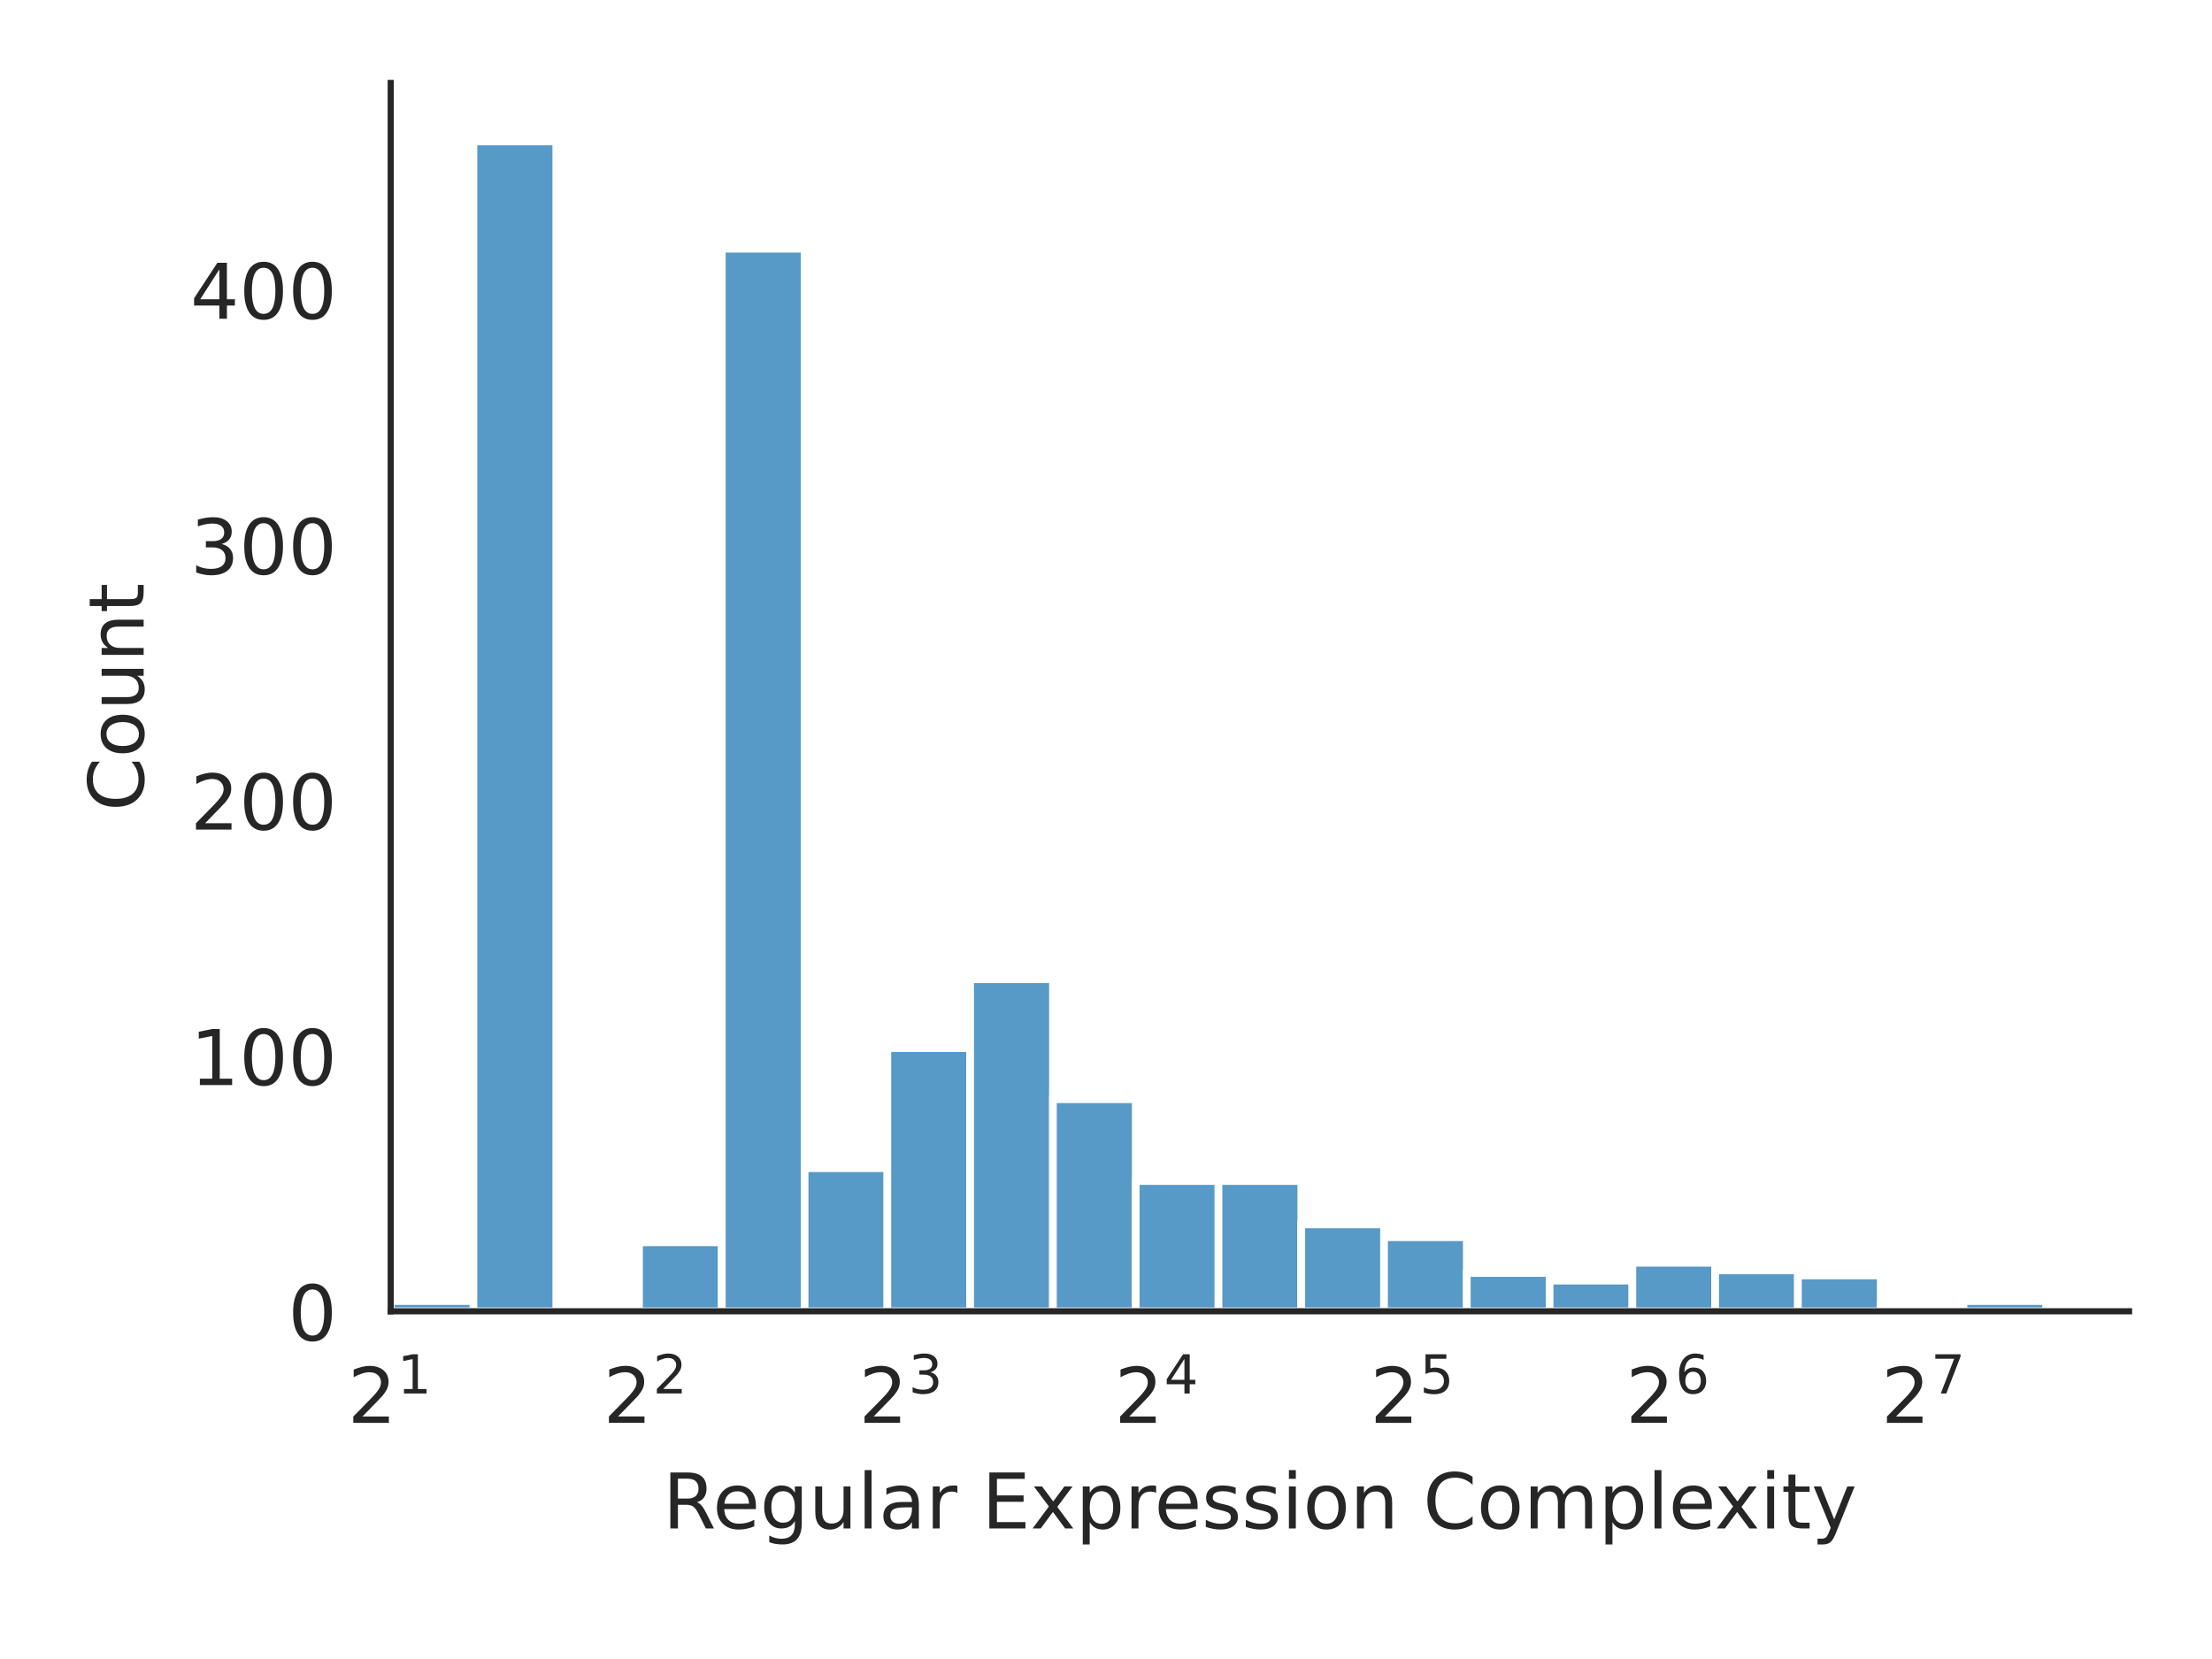
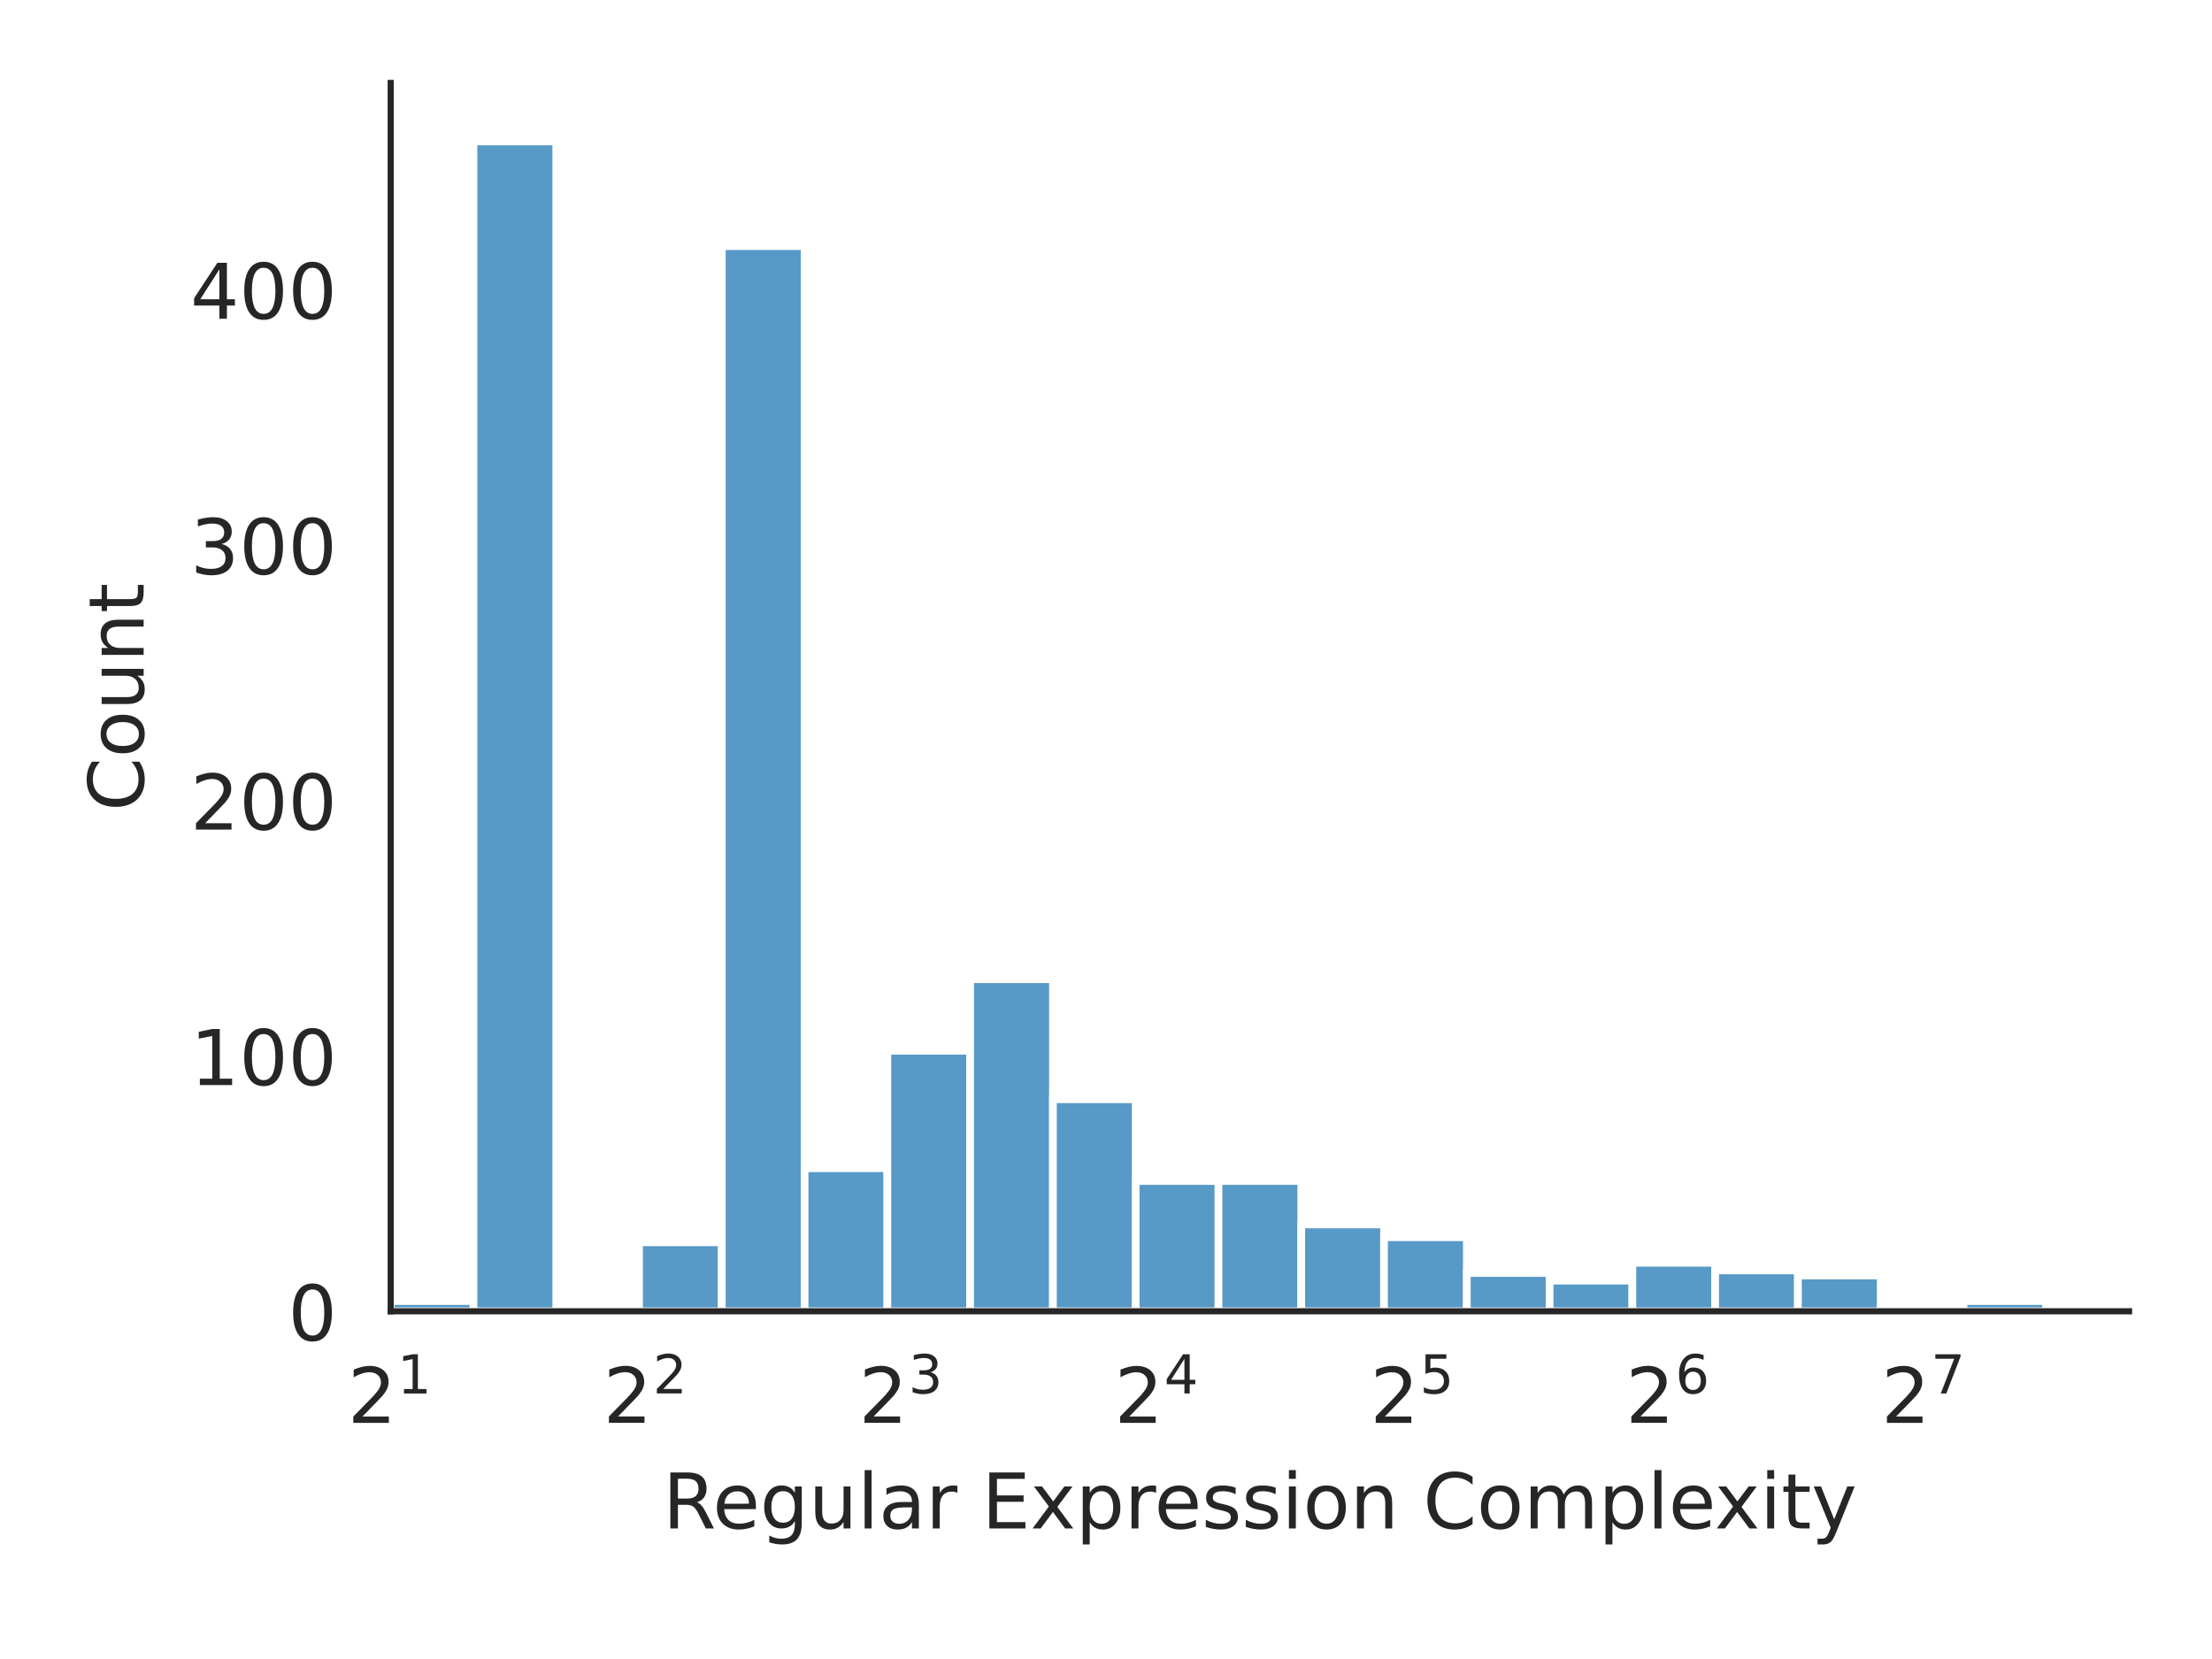
<svg xmlns="http://www.w3.org/2000/svg" xmlns:xlink="http://www.w3.org/1999/xlink" width="288pt" height="216pt" viewBox="0 0 288 216" version="1.1">
  <defs>
    <style type="text/css">*{stroke-linejoin: round; stroke-linecap: butt}</style>
  </defs>
  <g id="figure_1">
    <g id="patch_1">
      <path d="M 0 216  L 288 216  L 288 0  L 0 0  z " style="fill: #ffffff" />
    </g>
    <g id="axes_1">
      <g id="patch_2">
        <path d="M 50.87 170.728  L 277.2 170.728  L 277.2 10.8  L 50.87 10.8  z " style="fill: #ffffff" />
      </g>
      <g id="matplotlib.axis_1">
        <g id="xtick_1">
          <g id="text_1">
            <g style="fill: #262626" transform="translate(45.27 185.3264) scale(0.1 -0.1)">
              <defs>
                <path id="DejaVuSans-32" d="M 1228 531  L 3431 531  L 3431 0  L 469 0  L 469 531  Q 828 903 1448 1529  Q 2069 2156 2228 2338  Q 2531 2678 2651 2914  Q 2772 3150 2772 3378  Q 2772 3750 2511 3984  Q 2250 4219 1831 4219  Q 1534 4219 1204 4116  Q 875 4013 500 3803  L 500 4441  Q 881 4594 1212 4672  Q 1544 4750 1819 4750  Q 2544 4750 2975 4387  Q 3406 4025 3406 3419  Q 3406 3131 3298 2873  Q 3191 2616 2906 2266  Q 2828 2175 2409 1742  Q 1991 1309 1228 531  z " transform="scale(0.015625)" />
                <path id="DejaVuSans-31" d="M 794 531  L 1825 531  L 1825 4091  L 703 3866  L 703 4441  L 1819 4666  L 2450 4666  L 2450 531  L 3481 531  L 3481 0  L 794 0  L 794 531  z " transform="scale(0.015625)" />
              </defs>
              <use xlink:href="#DejaVuSans-32" transform="translate(0 0.684375)" />
              <use xlink:href="#DejaVuSans-31" transform="translate(64.58008 38.96563) scale(0.7)" />
            </g>
          </g>
        </g>
        <g id="xtick_2">
          <g id="text_2">
            <g style="fill: #262626" transform="translate(78.54942 185.3264) scale(0.1 -0.1)">
              <use xlink:href="#DejaVuSans-32" transform="translate(0 0.765625)" />
              <use xlink:href="#DejaVuSans-32" transform="translate(64.58008 39.04688) scale(0.7)" />
            </g>
          </g>
        </g>
        <g id="xtick_3">
          <g id="text_3">
            <g style="fill: #262626" transform="translate(111.8288 185.3264) scale(0.1 -0.1)">
              <defs>
                <path id="DejaVuSans-33" d="M 2597 2516  Q 3050 2419 3304 2112  Q 3559 1806 3559 1356  Q 3559 666 3084 287  Q 2609 -91 1734 -91  Q 1441 -91 1130 -33  Q 819 25 488 141  L 488 750  Q 750 597 1062 519  Q 1375 441 1716 441  Q 2309 441 2620 675  Q 2931 909 2931 1356  Q 2931 1769 2642 2001  Q 2353 2234 1838 2234  L 1294 2234  L 1294 2753  L 1863 2753  Q 2328 2753 2575 2939  Q 2822 3125 2822 3475  Q 2822 3834 2567 4026  Q 2313 4219 1838 4219  Q 1578 4219 1281 4162  Q 984 4106 628 3988  L 628 4550  Q 988 4650 1302 4700  Q 1616 4750 1894 4750  Q 2613 4750 3031 4423  Q 3450 4097 3450 3541  Q 3450 3153 3228 2886  Q 3006 2619 2597 2516  z " transform="scale(0.015625)" />
              </defs>
              <use xlink:href="#DejaVuSans-32" transform="translate(0 0.765625)" />
              <use xlink:href="#DejaVuSans-33" transform="translate(64.58008 39.04688) scale(0.7)" />
            </g>
          </g>
        </g>
        <g id="xtick_4">
          <g id="text_4">
            <g style="fill: #262626" transform="translate(145.1083 185.3264) scale(0.1 -0.1)">
              <defs>
                <path id="DejaVuSans-34" d="M 2419 4116  L 825 1625  L 2419 1625  L 2419 4116  z M 2253 4666  L 3047 4666  L 3047 1625  L 3713 1625  L 3713 1100  L 3047 1100  L 3047 0  L 2419 0  L 2419 1100  L 313 1100  L 313 1709  L 2253 4666  z " transform="scale(0.015625)" />
              </defs>
              <use xlink:href="#DejaVuSans-32" transform="translate(0 0.684375)" />
              <use xlink:href="#DejaVuSans-34" transform="translate(64.58008 38.96563) scale(0.7)" />
            </g>
          </g>
        </g>
        <g id="xtick_5">
          <g id="text_5">
            <g style="fill: #262626" transform="translate(178.3877 185.3264) scale(0.1 -0.1)">
              <defs>
                <path id="DejaVuSans-35" d="M 691 4666  L 3169 4666  L 3169 4134  L 1269 4134  L 1269 2991  Q 1406 3038 1543 3061  Q 1681 3084 1819 3084  Q 2600 3084 3056 2656  Q 3513 2228 3513 1497  Q 3513 744 3044 326  Q 2575 -91 1722 -91  Q 1428 -91 1123 -41  Q 819 9 494 109  L 494 744  Q 775 591 1075 516  Q 1375 441 1709 441  Q 2250 441 2565 725  Q 2881 1009 2881 1497  Q 2881 1984 2565 2268  Q 2250 2553 1709 2553  Q 1456 2553 1204 2497  Q 953 2441 691 2322  L 691 4666  z " transform="scale(0.015625)" />
              </defs>
              <use xlink:href="#DejaVuSans-32" transform="translate(0 0.684375)" />
              <use xlink:href="#DejaVuSans-35" transform="translate(64.58008 38.96563) scale(0.7)" />
            </g>
          </g>
        </g>
        <g id="xtick_6">
          <g id="text_6">
            <g style="fill: #262626" transform="translate(211.6671 185.3264) scale(0.1 -0.1)">
              <defs>
                <path id="DejaVuSans-36" d="M 2113 2584  Q 1688 2584 1439 2293  Q 1191 2003 1191 1497  Q 1191 994 1439 701  Q 1688 409 2113 409  Q 2538 409 2786 701  Q 3034 994 3034 1497  Q 3034 2003 2786 2293  Q 2538 2584 2113 2584  z M 3366 4563  L 3366 3988  Q 3128 4100 2886 4159  Q 2644 4219 2406 4219  Q 1781 4219 1451 3797  Q 1122 3375 1075 2522  Q 1259 2794 1537 2939  Q 1816 3084 2150 3084  Q 2853 3084 3261 2657  Q 3669 2231 3669 1497  Q 3669 778 3244 343  Q 2819 -91 2113 -91  Q 1303 -91 875 529  Q 447 1150 447 2328  Q 447 3434 972 4092  Q 1497 4750 2381 4750  Q 2619 4750 2861 4703  Q 3103 4656 3366 4563  z " transform="scale(0.015625)" />
              </defs>
              <use xlink:href="#DejaVuSans-32" transform="translate(0 0.765625)" />
              <use xlink:href="#DejaVuSans-36" transform="translate(64.58008 39.04688) scale(0.7)" />
            </g>
          </g>
        </g>
        <g id="xtick_7">
          <g id="text_7">
            <g style="fill: #262626" transform="translate(244.9465 185.3264) scale(0.1 -0.1)">
              <defs>
                <path id="DejaVuSans-37" d="M 525 4666  L 3525 4666  L 3525 4397  L 1831 0  L 1172 0  L 2766 4134  L 525 4134  L 525 4666  z " transform="scale(0.015625)" />
              </defs>
              <use xlink:href="#DejaVuSans-32" transform="translate(0 0.684375)" />
              <use xlink:href="#DejaVuSans-37" transform="translate(64.58008 38.96563) scale(0.7)" />
            </g>
          </g>
        </g>
        <g id="text_8">
          <g style="fill: #262626" transform="translate(86.29906 199.0046) scale(0.1 -0.1)">
            <defs>
              <path id="DejaVuSans-52" d="M 2841 2188  Q 3044 2119 3236 1894  Q 3428 1669 3622 1275  L 4263 0  L 3584 0  L 2988 1197  Q 2756 1666 2539 1819  Q 2322 1972 1947 1972  L 1259 1972  L 1259 0  L 628 0  L 628 4666  L 2053 4666  Q 2853 4666 3247 4331  Q 3641 3997 3641 3322  Q 3641 2881 3436 2590  Q 3231 2300 2841 2188  z M 1259 4147  L 1259 2491  L 2053 2491  Q 2509 2491 2742 2702  Q 2975 2913 2975 3322  Q 2975 3731 2742 3939  Q 2509 4147 2053 4147  L 1259 4147  z " transform="scale(0.015625)" />
              <path id="DejaVuSans-65" d="M 3597 1894  L 3597 1613  L 953 1613  Q 991 1019 1311 708  Q 1631 397 2203 397  Q 2534 397 2845 478  Q 3156 559 3463 722  L 3463 178  Q 3153 47 2828 -22  Q 2503 -91 2169 -91  Q 1331 -91 842 396  Q 353 884 353 1716  Q 353 2575 817 3079  Q 1281 3584 2069 3584  Q 2775 3584 3186 3129  Q 3597 2675 3597 1894  z M 3022 2063  Q 3016 2534 2758 2815  Q 2500 3097 2075 3097  Q 1594 3097 1305 2825  Q 1016 2553 972 2059  L 3022 2063  z " transform="scale(0.015625)" />
              <path id="DejaVuSans-67" d="M 2906 1791  Q 2906 2416 2648 2759  Q 2391 3103 1925 3103  Q 1463 3103 1205 2759  Q 947 2416 947 1791  Q 947 1169 1205 825  Q 1463 481 1925 481  Q 2391 481 2648 825  Q 2906 1169 2906 1791  z M 3481 434  Q 3481 -459 3084 -895  Q 2688 -1331 1869 -1331  Q 1566 -1331 1297 -1286  Q 1028 -1241 775 -1147  L 775 -588  Q 1028 -725 1275 -790  Q 1522 -856 1778 -856  Q 2344 -856 2625 -561  Q 2906 -266 2906 331  L 2906 616  Q 2728 306 2450 153  Q 2172 0 1784 0  Q 1141 0 747 490  Q 353 981 353 1791  Q 353 2603 747 3093  Q 1141 3584 1784 3584  Q 2172 3584 2450 3431  Q 2728 3278 2906 2969  L 2906 3500  L 3481 3500  L 3481 434  z " transform="scale(0.015625)" />
              <path id="DejaVuSans-75" d="M 544 1381  L 544 3500  L 1119 3500  L 1119 1403  Q 1119 906 1312 657  Q 1506 409 1894 409  Q 2359 409 2629 706  Q 2900 1003 2900 1516  L 2900 3500  L 3475 3500  L 3475 0  L 2900 0  L 2900 538  Q 2691 219 2414 64  Q 2138 -91 1772 -91  Q 1169 -91 856 284  Q 544 659 544 1381  z M 1991 3584  L 1991 3584  z " transform="scale(0.015625)" />
              <path id="DejaVuSans-6c" d="M 603 4863  L 1178 4863  L 1178 0  L 603 0  L 603 4863  z " transform="scale(0.015625)" />
              <path id="DejaVuSans-61" d="M 2194 1759  Q 1497 1759 1228 1600  Q 959 1441 959 1056  Q 959 750 1161 570  Q 1363 391 1709 391  Q 2188 391 2477 730  Q 2766 1069 2766 1631  L 2766 1759  L 2194 1759  z M 3341 1997  L 3341 0  L 2766 0  L 2766 531  Q 2569 213 2275 61  Q 1981 -91 1556 -91  Q 1019 -91 701 211  Q 384 513 384 1019  Q 384 1609 779 1909  Q 1175 2209 1959 2209  L 2766 2209  L 2766 2266  Q 2766 2663 2505 2880  Q 2244 3097 1772 3097  Q 1472 3097 1187 3025  Q 903 2953 641 2809  L 641 3341  Q 956 3463 1253 3523  Q 1550 3584 1831 3584  Q 2591 3584 2966 3190  Q 3341 2797 3341 1997  z " transform="scale(0.015625)" />
              <path id="DejaVuSans-72" d="M 2631 2963  Q 2534 3019 2420 3045  Q 2306 3072 2169 3072  Q 1681 3072 1420 2755  Q 1159 2438 1159 1844  L 1159 0  L 581 0  L 581 3500  L 1159 3500  L 1159 2956  Q 1341 3275 1631 3429  Q 1922 3584 2338 3584  Q 2397 3584 2469 3576  Q 2541 3569 2628 3553  L 2631 2963  z " transform="scale(0.015625)" />
              <path id="DejaVuSans-20" transform="scale(0.015625)" />
              <path id="DejaVuSans-45" d="M 628 4666  L 3578 4666  L 3578 4134  L 1259 4134  L 1259 2753  L 3481 2753  L 3481 2222  L 1259 2222  L 1259 531  L 3634 531  L 3634 0  L 628 0  L 628 4666  z " transform="scale(0.015625)" />
              <path id="DejaVuSans-78" d="M 3513 3500  L 2247 1797  L 3578 0  L 2900 0  L 1881 1375  L 863 0  L 184 0  L 1544 1831  L 300 3500  L 978 3500  L 1906 2253  L 2834 3500  L 3513 3500  z " transform="scale(0.015625)" />
              <path id="DejaVuSans-70" d="M 1159 525  L 1159 -1331  L 581 -1331  L 581 3500  L 1159 3500  L 1159 2969  Q 1341 3281 1617 3432  Q 1894 3584 2278 3584  Q 2916 3584 3314 3078  Q 3713 2572 3713 1747  Q 3713 922 3314 415  Q 2916 -91 2278 -91  Q 1894 -91 1617 61  Q 1341 213 1159 525  z M 3116 1747  Q 3116 2381 2855 2742  Q 2594 3103 2138 3103  Q 1681 3103 1420 2742  Q 1159 2381 1159 1747  Q 1159 1113 1420 752  Q 1681 391 2138 391  Q 2594 391 2855 752  Q 3116 1113 3116 1747  z " transform="scale(0.015625)" />
              <path id="DejaVuSans-73" d="M 2834 3397  L 2834 2853  Q 2591 2978 2328 3040  Q 2066 3103 1784 3103  Q 1356 3103 1142 2972  Q 928 2841 928 2578  Q 928 2378 1081 2264  Q 1234 2150 1697 2047  L 1894 2003  Q 2506 1872 2764 1633  Q 3022 1394 3022 966  Q 3022 478 2636 193  Q 2250 -91 1575 -91  Q 1294 -91 989 -36  Q 684 19 347 128  L 347 722  Q 666 556 975 473  Q 1284 391 1588 391  Q 1994 391 2212 530  Q 2431 669 2431 922  Q 2431 1156 2273 1281  Q 2116 1406 1581 1522  L 1381 1569  Q 847 1681 609 1914  Q 372 2147 372 2553  Q 372 3047 722 3315  Q 1072 3584 1716 3584  Q 2034 3584 2315 3537  Q 2597 3491 2834 3397  z " transform="scale(0.015625)" />
              <path id="DejaVuSans-69" d="M 603 3500  L 1178 3500  L 1178 0  L 603 0  L 603 3500  z M 603 4863  L 1178 4863  L 1178 4134  L 603 4134  L 603 4863  z " transform="scale(0.015625)" />
              <path id="DejaVuSans-6f" d="M 1959 3097  Q 1497 3097 1228 2736  Q 959 2375 959 1747  Q 959 1119 1226 758  Q 1494 397 1959 397  Q 2419 397 2687 759  Q 2956 1122 2956 1747  Q 2956 2369 2687 2733  Q 2419 3097 1959 3097  z M 1959 3584  Q 2709 3584 3137 3096  Q 3566 2609 3566 1747  Q 3566 888 3137 398  Q 2709 -91 1959 -91  Q 1206 -91 779 398  Q 353 888 353 1747  Q 353 2609 779 3096  Q 1206 3584 1959 3584  z " transform="scale(0.015625)" />
              <path id="DejaVuSans-6e" d="M 3513 2113  L 3513 0  L 2938 0  L 2938 2094  Q 2938 2591 2744 2837  Q 2550 3084 2163 3084  Q 1697 3084 1428 2787  Q 1159 2491 1159 1978  L 1159 0  L 581 0  L 581 3500  L 1159 3500  L 1159 2956  Q 1366 3272 1645 3428  Q 1925 3584 2291 3584  Q 2894 3584 3203 3211  Q 3513 2838 3513 2113  z " transform="scale(0.015625)" />
              <path id="DejaVuSans-43" d="M 4122 4306  L 4122 3641  Q 3803 3938 3442 4084  Q 3081 4231 2675 4231  Q 1875 4231 1450 3742  Q 1025 3253 1025 2328  Q 1025 1406 1450 917  Q 1875 428 2675 428  Q 3081 428 3442 575  Q 3803 722 4122 1019  L 4122 359  Q 3791 134 3420 21  Q 3050 -91 2638 -91  Q 1578 -91 968 557  Q 359 1206 359 2328  Q 359 3453 968 4101  Q 1578 4750 2638 4750  Q 3056 4750 3426 4639  Q 3797 4528 4122 4306  z " transform="scale(0.015625)" />
              <path id="DejaVuSans-6d" d="M 3328 2828  Q 3544 3216 3844 3400  Q 4144 3584 4550 3584  Q 5097 3584 5394 3201  Q 5691 2819 5691 2113  L 5691 0  L 5113 0  L 5113 2094  Q 5113 2597 4934 2840  Q 4756 3084 4391 3084  Q 3944 3084 3684 2787  Q 3425 2491 3425 1978  L 3425 0  L 2847 0  L 2847 2094  Q 2847 2600 2669 2842  Q 2491 3084 2119 3084  Q 1678 3084 1418 2786  Q 1159 2488 1159 1978  L 1159 0  L 581 0  L 581 3500  L 1159 3500  L 1159 2956  Q 1356 3278 1631 3431  Q 1906 3584 2284 3584  Q 2666 3584 2933 3390  Q 3200 3197 3328 2828  z " transform="scale(0.015625)" />
              <path id="DejaVuSans-74" d="M 1172 4494  L 1172 3500  L 2356 3500  L 2356 3053  L 1172 3053  L 1172 1153  Q 1172 725 1289 603  Q 1406 481 1766 481  L 2356 481  L 2356 0  L 1766 0  Q 1100 0 847 248  Q 594 497 594 1153  L 594 3053  L 172 3053  L 172 3500  L 594 3500  L 594 4494  L 1172 4494  z " transform="scale(0.015625)" />
              <path id="DejaVuSans-79" d="M 2059 -325  Q 1816 -950 1584 -1140  Q 1353 -1331 966 -1331  L 506 -1331  L 506 -850  L 844 -850  Q 1081 -850 1212 -737  Q 1344 -625 1503 -206  L 1606 56  L 191 3500  L 800 3500  L 1894 763  L 2988 3500  L 3597 3500  L 2059 -325  z " transform="scale(0.015625)" />
            </defs>
            <use xlink:href="#DejaVuSans-52" />
            <use xlink:href="#DejaVuSans-65" transform="translate(64.98242 0)" />
            <use xlink:href="#DejaVuSans-67" transform="translate(126.5059 0)" />
            <use xlink:href="#DejaVuSans-75" transform="translate(189.9824 0)" />
            <use xlink:href="#DejaVuSans-6c" transform="translate(253.3613 0)" />
            <use xlink:href="#DejaVuSans-61" transform="translate(281.1445 0)" />
            <use xlink:href="#DejaVuSans-72" transform="translate(342.4238 0)" />
            <use xlink:href="#DejaVuSans-20" transform="translate(383.5371 0)" />
            <use xlink:href="#DejaVuSans-45" transform="translate(415.3242 0)" />
            <use xlink:href="#DejaVuSans-78" transform="translate(478.5078 0)" />
            <use xlink:href="#DejaVuSans-70" transform="translate(537.6875 0)" />
            <use xlink:href="#DejaVuSans-72" transform="translate(601.1641 0)" />
            <use xlink:href="#DejaVuSans-65" transform="translate(640.0273 0)" />
            <use xlink:href="#DejaVuSans-73" transform="translate(701.5508 0)" />
            <use xlink:href="#DejaVuSans-73" transform="translate(753.6504 0)" />
            <use xlink:href="#DejaVuSans-69" transform="translate(805.75 0)" />
            <use xlink:href="#DejaVuSans-6f" transform="translate(833.5332 0)" />
            <use xlink:href="#DejaVuSans-6e" transform="translate(894.7148 0)" />
            <use xlink:href="#DejaVuSans-20" transform="translate(958.0938 0)" />
            <use xlink:href="#DejaVuSans-43" transform="translate(989.8809 0)" />
            <use xlink:href="#DejaVuSans-6f" transform="translate(1059.705 0)" />
            <use xlink:href="#DejaVuSans-6d" transform="translate(1120.887 0)" />
            <use xlink:href="#DejaVuSans-70" transform="translate(1218.299 0)" />
            <use xlink:href="#DejaVuSans-6c" transform="translate(1281.775 0)" />
            <use xlink:href="#DejaVuSans-65" transform="translate(1309.559 0)" />
            <use xlink:href="#DejaVuSans-78" transform="translate(1369.332 0)" />
            <use xlink:href="#DejaVuSans-69" transform="translate(1428.512 0)" />
            <use xlink:href="#DejaVuSans-74" transform="translate(1456.295 0)" />
            <use xlink:href="#DejaVuSans-79" transform="translate(1495.504 0)" />
          </g>
        </g>
      </g>
      <g id="matplotlib.axis_2">
        <g id="ytick_1">
          <g id="text_9">
            <g style="fill: #262626" transform="translate(37.5075 174.5272) scale(0.1 -0.1)">
              <defs>
                <path id="DejaVuSans-30" d="M 2034 4250  Q 1547 4250 1301 3770  Q 1056 3291 1056 2328  Q 1056 1369 1301 889  Q 1547 409 2034 409  Q 2525 409 2770 889  Q 3016 1369 3016 2328  Q 3016 3291 2770 3770  Q 2525 4250 2034 4250  z M 2034 4750  Q 2819 4750 3233 4129  Q 3647 3509 3647 2328  Q 3647 1150 3233 529  Q 2819 -91 2034 -91  Q 1250 -91 836 529  Q 422 1150 422 2328  Q 422 3509 836 4129  Q 1250 4750 2034 4750  z " transform="scale(0.015625)" />
              </defs>
              <use xlink:href="#DejaVuSans-30" />
            </g>
          </g>
        </g>
        <g id="ytick_2">
          <g id="text_10">
            <g style="fill: #262626" transform="translate(24.7825 141.2712) scale(0.1 -0.1)">
              <use xlink:href="#DejaVuSans-31" />
              <use xlink:href="#DejaVuSans-30" transform="translate(63.62305 0)" />
              <use xlink:href="#DejaVuSans-30" transform="translate(127.2461 0)" />
            </g>
          </g>
        </g>
        <g id="ytick_3">
          <g id="text_11">
            <g style="fill: #262626" transform="translate(24.7825 108.0153) scale(0.1 -0.1)">
              <use xlink:href="#DejaVuSans-32" />
              <use xlink:href="#DejaVuSans-30" transform="translate(63.62305 0)" />
              <use xlink:href="#DejaVuSans-30" transform="translate(127.2461 0)" />
            </g>
          </g>
        </g>
        <g id="ytick_4">
          <g id="text_12">
            <g style="fill: #262626" transform="translate(24.7825 74.75928) scale(0.1 -0.1)">
              <use xlink:href="#DejaVuSans-33" />
              <use xlink:href="#DejaVuSans-30" transform="translate(63.62305 0)" />
              <use xlink:href="#DejaVuSans-30" transform="translate(127.2461 0)" />
            </g>
          </g>
        </g>
        <g id="ytick_5">
          <g id="text_13">
            <g style="fill: #262626" transform="translate(24.7825 41.5033) scale(0.1 -0.1)">
              <use xlink:href="#DejaVuSans-34" />
              <use xlink:href="#DejaVuSans-30" transform="translate(63.62305 0)" />
              <use xlink:href="#DejaVuSans-30" transform="translate(127.2461 0)" />
            </g>
          </g>
        </g>
        <g id="text_14">
          <g style="fill: #262626" transform="translate(18.70281 105.6124) rotate(-90) scale(0.1 -0.1)">
            <use xlink:href="#DejaVuSans-43" />
            <use xlink:href="#DejaVuSans-6f" transform="translate(69.82422 0)" />
            <use xlink:href="#DejaVuSans-75" transform="translate(131.0059 0)" />
            <use xlink:href="#DejaVuSans-6e" transform="translate(194.3848 0)" />
            <use xlink:href="#DejaVuSans-74" transform="translate(257.7637 0)" />
          </g>
        </g>
      </g>
      <g id="patch_3">
        <path d="M 50.87 170.728  L 61.648 170.728  L 61.648 169.398  L 50.87 169.398  z " clip-path="url(#p1a9a3361ee)" style="fill: #1f77b4; fill-opacity: 0.75; stroke: #ffffff; stroke-linejoin: miter" />
      </g>
      <g id="patch_4">
        <path d="M 61.648 170.728  L 72.425 170.728  L 72.425 18.416  L 61.648 18.416  z " clip-path="url(#p1a9a3361ee)" style="fill: #1f77b4; fill-opacity: 0.75; stroke: #ffffff; stroke-linejoin: miter" />
      </g>
      <g id="patch_5">
        <path d="M 72.425 170.728  L 83.203 170.728  L 83.203 170.728  L 72.425 170.728  z " clip-path="url(#p1a9a3361ee)" style="fill: #1f77b4; fill-opacity: 0.75; stroke: #ffffff; stroke-linejoin: miter" />
      </g>
      <g id="patch_6">
        <path d="M 83.203 170.728  L 93.98 170.728  L 93.98 161.749  L 83.203 161.749  z " clip-path="url(#p1a9a3361ee)" style="fill: #1f77b4; fill-opacity: 0.75; stroke: #ffffff; stroke-linejoin: miter" />
      </g>
      <g id="patch_7">
-         <path d="M 93.98 170.728  L 104.758 170.728  L 104.758 32.383  L 93.98 32.383  z " clip-path="url(#p1a9a3361ee)" style="fill: #1f77b4; fill-opacity: 0.75; stroke: #ffffff; stroke-linejoin: miter" />
+         <path d="M 93.98 170.728  L 104.758 170.728  L 104.758 32.051  L 93.98 32.051  z " clip-path="url(#p1a9a3361ee)" style="fill: #1f77b4; fill-opacity: 0.75; stroke: #ffffff; stroke-linejoin: miter" />
      </g>
      <g id="patch_8">
        <path d="M 104.758 170.728  L 115.536 170.728  L 115.536 152.105  L 104.758 152.105  z " clip-path="url(#p1a9a3361ee)" style="fill: #1f77b4; fill-opacity: 0.75; stroke: #ffffff; stroke-linejoin: miter" />
      </g>
      <g id="patch_9">
-         <path d="M 115.536 170.728  L 126.313 170.728  L 126.313 136.474  L 115.536 136.474  z " clip-path="url(#p1a9a3361ee)" style="fill: #1f77b4; fill-opacity: 0.75; stroke: #ffffff; stroke-linejoin: miter" />
+         <path d="M 115.536 170.728  L 126.313 170.728  L 126.313 136.807  L 115.536 136.807  z " clip-path="url(#p1a9a3361ee)" style="fill: #1f77b4; fill-opacity: 0.75; stroke: #ffffff; stroke-linejoin: miter" />
      </g>
      <g id="patch_10">
        <path d="M 126.313 170.728  L 137.091 170.728  L 137.091 127.495  L 126.313 127.495  z " clip-path="url(#p1a9a3361ee)" style="fill: #1f77b4; fill-opacity: 0.75; stroke: #ffffff; stroke-linejoin: miter" />
      </g>
      <g id="patch_11">
        <path d="M 137.091 170.728  L 147.869 170.728  L 147.869 143.126  L 137.091 143.126  z " clip-path="url(#p1a9a3361ee)" style="fill: #1f77b4; fill-opacity: 0.75; stroke: #ffffff; stroke-linejoin: miter" />
      </g>
      <g id="patch_12">
        <path d="M 147.869 170.728  L 158.646 170.728  L 158.646 153.767  L 147.869 153.767  z " clip-path="url(#p1a9a3361ee)" style="fill: #1f77b4; fill-opacity: 0.75; stroke: #ffffff; stroke-linejoin: miter" />
      </g>
      <g id="patch_13">
        <path d="M 158.646 170.728  L 169.424 170.728  L 169.424 153.767  L 158.646 153.767  z " clip-path="url(#p1a9a3361ee)" style="fill: #1f77b4; fill-opacity: 0.75; stroke: #ffffff; stroke-linejoin: miter" />
      </g>
      <g id="patch_14">
        <path d="M 169.424 170.728  L 180.201 170.728  L 180.201 159.421  L 169.424 159.421  z " clip-path="url(#p1a9a3361ee)" style="fill: #1f77b4; fill-opacity: 0.75; stroke: #ffffff; stroke-linejoin: miter" />
      </g>
      <g id="patch_15">
        <path d="M 180.201 170.728  L 190.979 170.728  L 190.979 161.084  L 180.201 161.084  z " clip-path="url(#p1a9a3361ee)" style="fill: #1f77b4; fill-opacity: 0.75; stroke: #ffffff; stroke-linejoin: miter" />
      </g>
      <g id="patch_16">
        <path d="M 190.979 170.728  L 201.757 170.728  L 201.757 165.74  L 190.979 165.74  z " clip-path="url(#p1a9a3361ee)" style="fill: #1f77b4; fill-opacity: 0.75; stroke: #ffffff; stroke-linejoin: miter" />
      </g>
      <g id="patch_17">
        <path d="M 201.757 170.728  L 212.534 170.728  L 212.534 166.737  L 201.757 166.737  z " clip-path="url(#p1a9a3361ee)" style="fill: #1f77b4; fill-opacity: 0.75; stroke: #ffffff; stroke-linejoin: miter" />
      </g>
      <g id="patch_18">
        <path d="M 212.534 170.728  L 223.312 170.728  L 223.312 164.409  L 212.534 164.409  z " clip-path="url(#p1a9a3361ee)" style="fill: #1f77b4; fill-opacity: 0.75; stroke: #ffffff; stroke-linejoin: miter" />
      </g>
      <g id="patch_19">
        <path d="M 223.312 170.728  L 234.09 170.728  L 234.09 165.407  L 223.312 165.407  z " clip-path="url(#p1a9a3361ee)" style="fill: #1f77b4; fill-opacity: 0.75; stroke: #ffffff; stroke-linejoin: miter" />
      </g>
      <g id="patch_20">
        <path d="M 234.09 170.728  L 244.867 170.728  L 244.867 166.072  L 234.09 166.072  z " clip-path="url(#p1a9a3361ee)" style="fill: #1f77b4; fill-opacity: 0.75; stroke: #ffffff; stroke-linejoin: miter" />
      </g>
      <g id="patch_21">
        <path d="M 244.867 170.728  L 255.645 170.728  L 255.645 170.063  L 244.867 170.063  z " clip-path="url(#p1a9a3361ee)" style="fill: #1f77b4; fill-opacity: 0.75; stroke: #ffffff; stroke-linejoin: miter" />
      </g>
      <g id="patch_22">
        <path d="M 255.645 170.728  L 266.422 170.728  L 266.422 169.398  L 255.645 169.398  z " clip-path="url(#p1a9a3361ee)" style="fill: #1f77b4; fill-opacity: 0.75; stroke: #ffffff; stroke-linejoin: miter" />
      </g>
      <g id="patch_23">
        <path d="M 266.422 170.728  L 277.2 170.728  L 277.2 170.063  L 266.422 170.063  z " clip-path="url(#p1a9a3361ee)" style="fill: #1f77b4; fill-opacity: 0.75; stroke: #ffffff; stroke-linejoin: miter" />
      </g>
      <g id="patch_24">
        <path d="M 50.87 170.728  L 50.87 10.8  " style="fill: none; stroke: #262626; stroke-width: 0.8; stroke-linejoin: miter; stroke-linecap: square" />
      </g>
      <g id="patch_25">
        <path d="M 50.87 170.728  L 277.2 170.728  " style="fill: none; stroke: #262626; stroke-width: 0.8; stroke-linejoin: miter; stroke-linecap: square" />
      </g>
    </g>
  </g>
  <defs>
    <clipPath id="p1a9a3361ee">
      <rect x="50.87" y="10.8" width="226.33" height="159.928" />
    </clipPath>
  </defs>
</svg>
